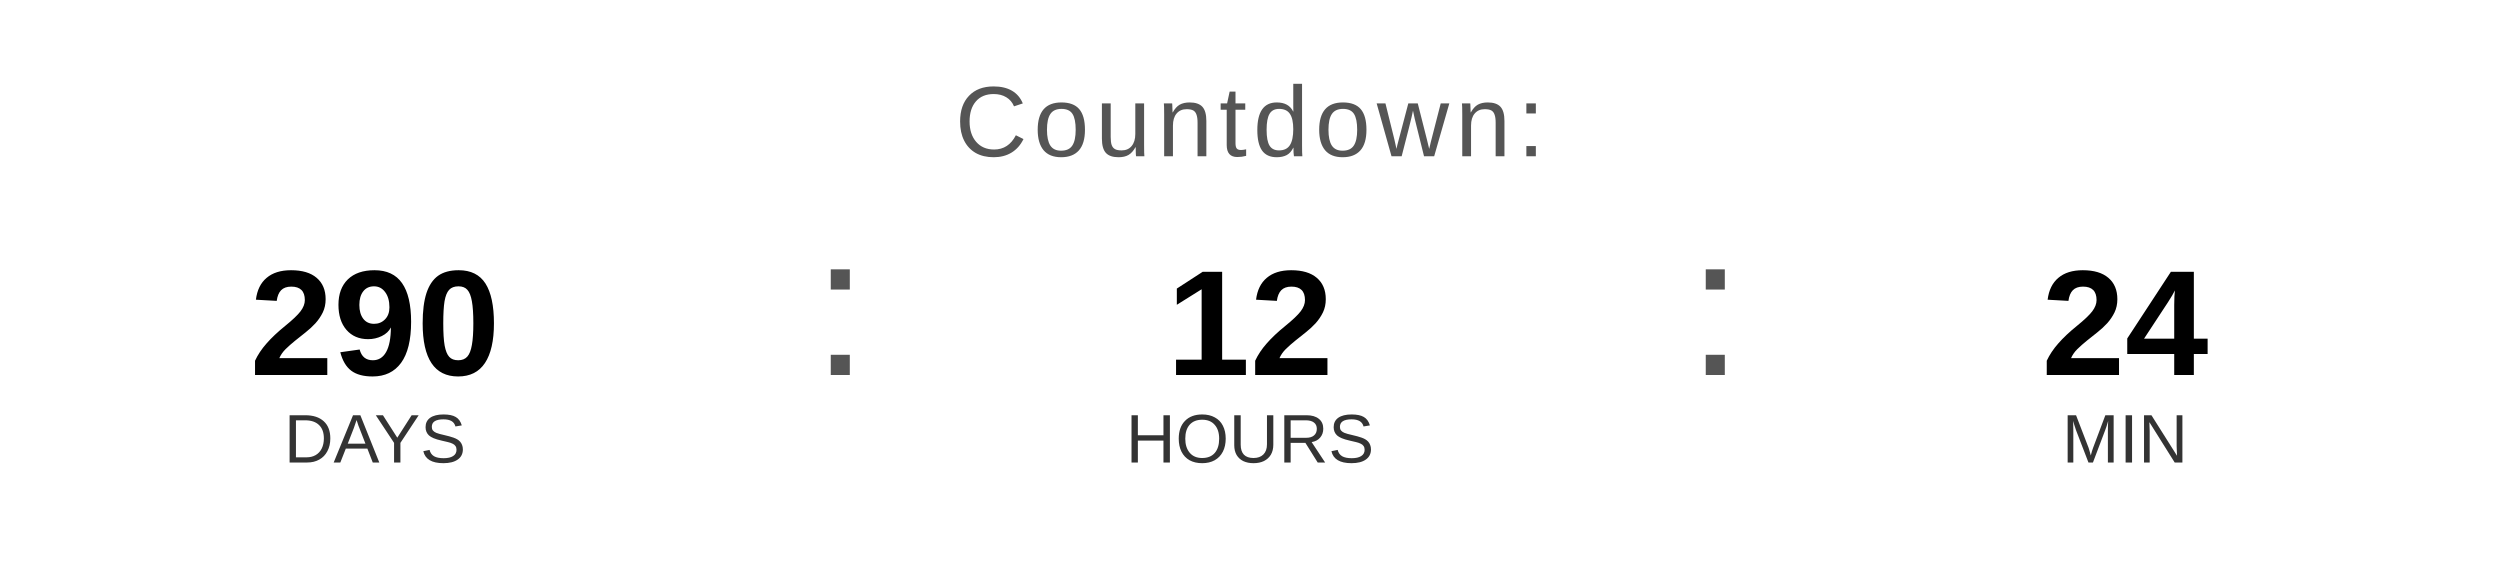
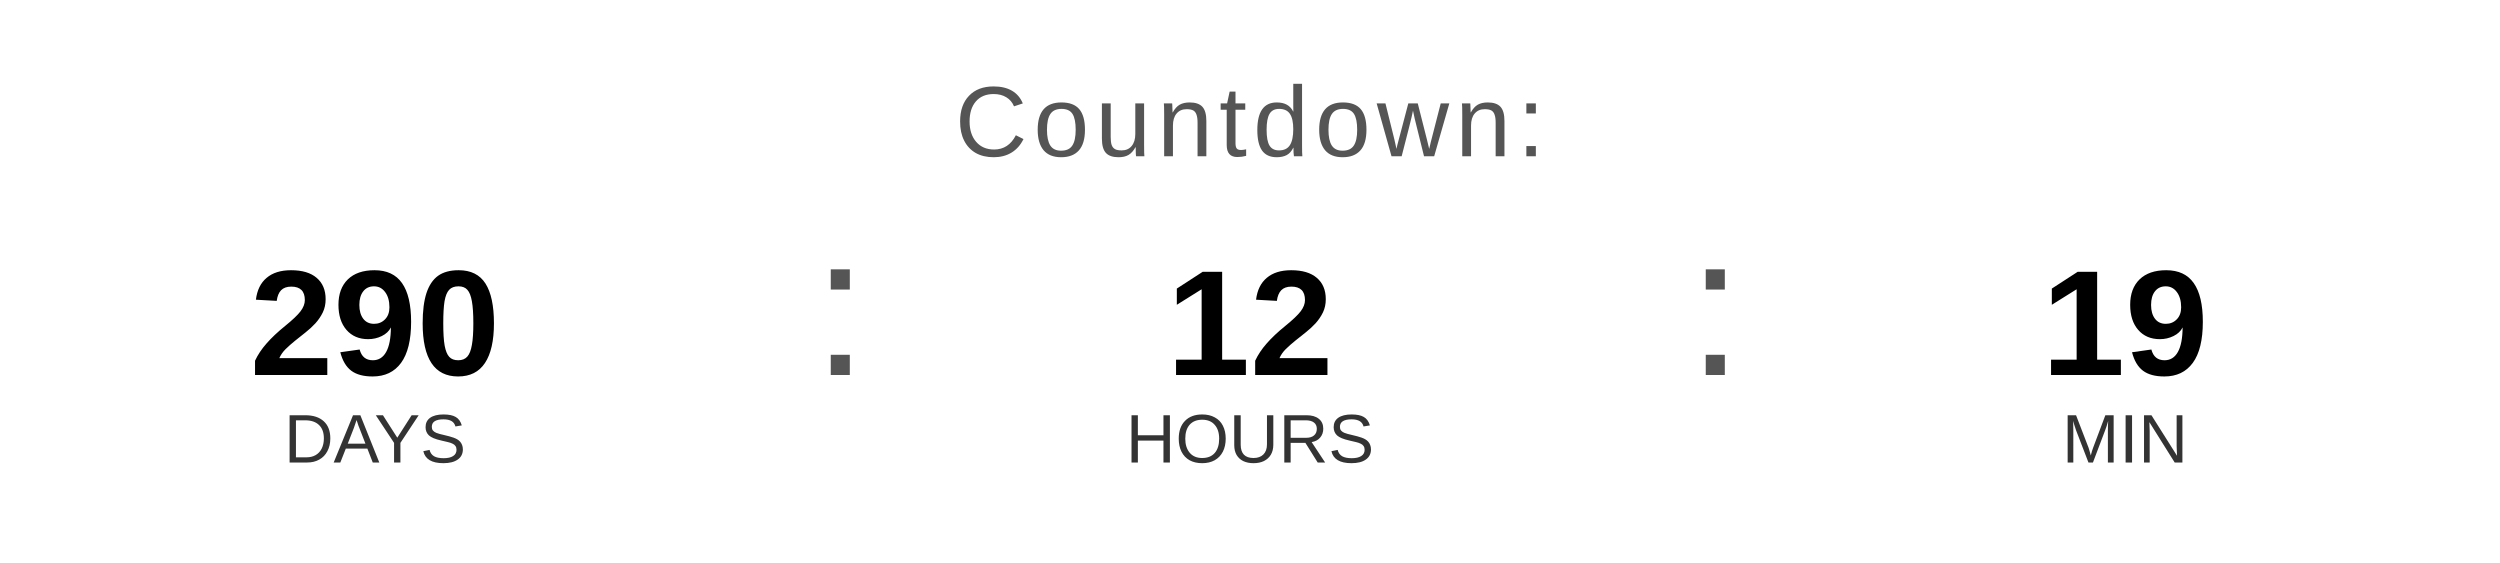
<svg xmlns="http://www.w3.org/2000/svg" width="400" height="90" viewBox="0 0 400 90">
  <text x="200" y="25" font-family="Arial, Helvetica, sans-serif" font-size="16" fill="#555555" text-anchor="middle" letter-spacing="1">
    Countdown:
  </text>
  <text x="60" y="60" font-family="Arial, Helvetica, sans-serif" font-size="24" font-weight="bold" fill="#000000" text-anchor="middle">290</text>
  <text x="60" y="74" font-family="Arial, Helvetica, sans-serif" font-size="11" fill="#333333" text-anchor="middle">DAYS</text>
  <text x="130" y="60" font-family="Arial, sans-serif" font-size="32" fill="#555555">:</text>
  <text x="200" y="60" font-family="Arial, Helvetica, sans-serif" font-size="24" font-weight="bold" fill="#000000" text-anchor="middle">12</text>
  <text x="200" y="74" font-family="Arial, Helvetica, sans-serif" font-size="11" fill="#333333" text-anchor="middle">HOURS</text>
  <text x="270" y="60" font-family="Arial, sans-serif" font-size="32" fill="#555555">:</text>
-   <text x="340" y="60" font-family="Arial, Helvetica, sans-serif" font-size="24" font-weight="bold" fill="#000000" text-anchor="middle">24</text>
+   <text x="340" y="60" font-family="Arial, Helvetica, sans-serif" font-size="24" font-weight="bold" fill="#000000" text-anchor="middle">19</text>
  <text x="340" y="74" font-family="Arial, Helvetica, sans-serif" font-size="11" fill="#333333" text-anchor="middle">MIN</text>
</svg>
